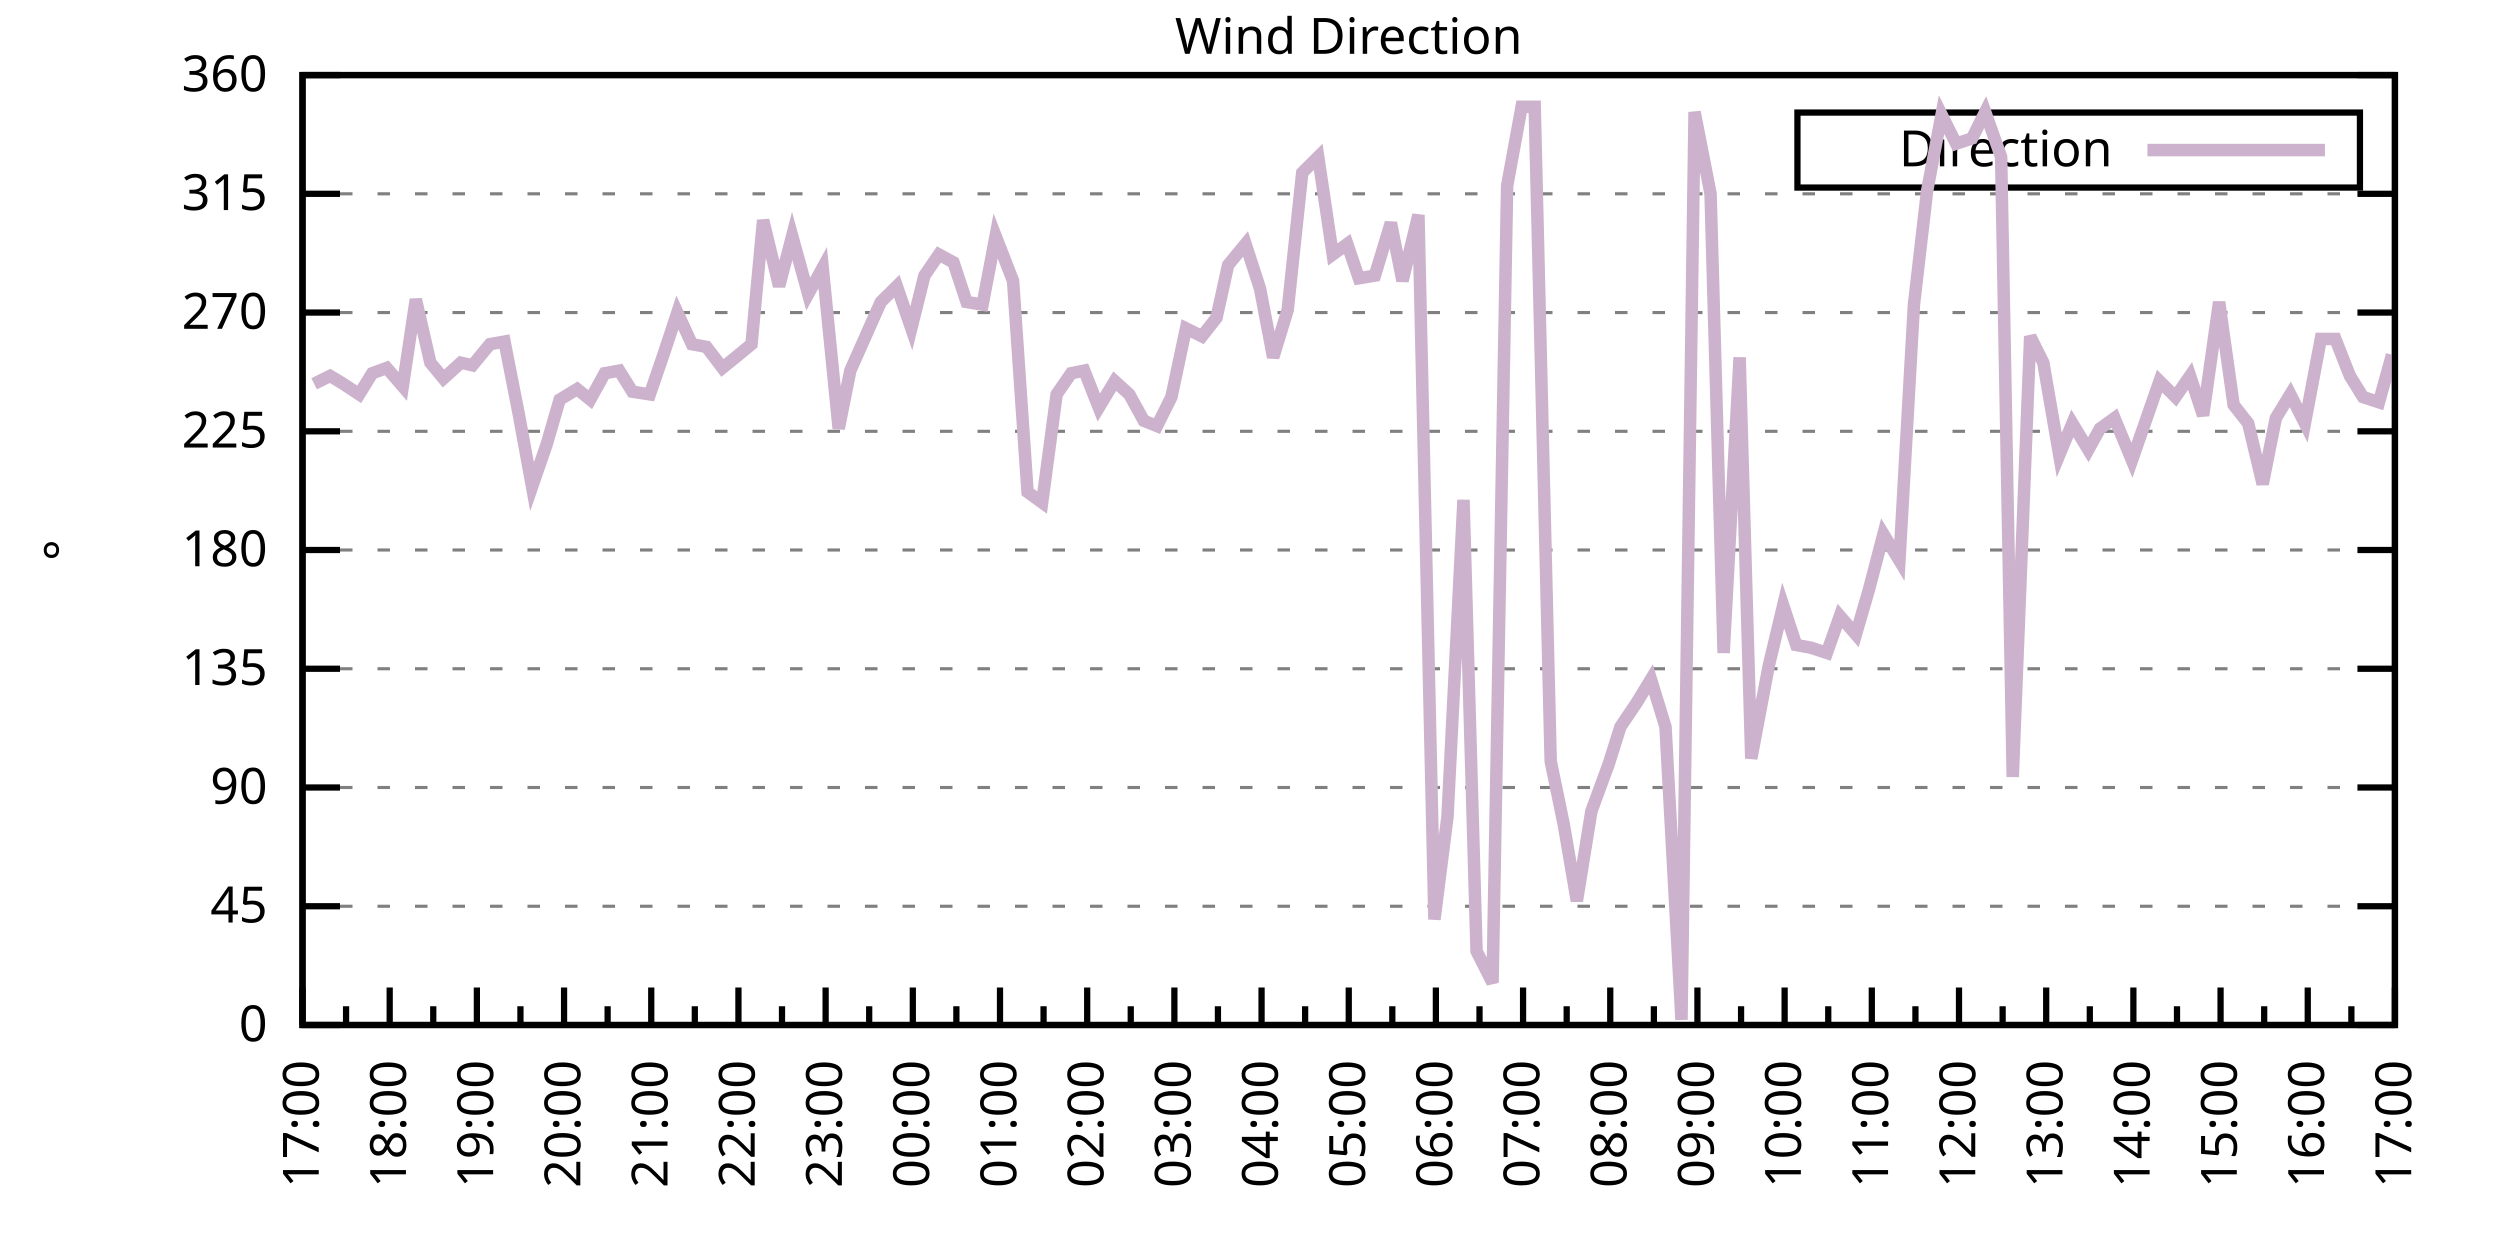
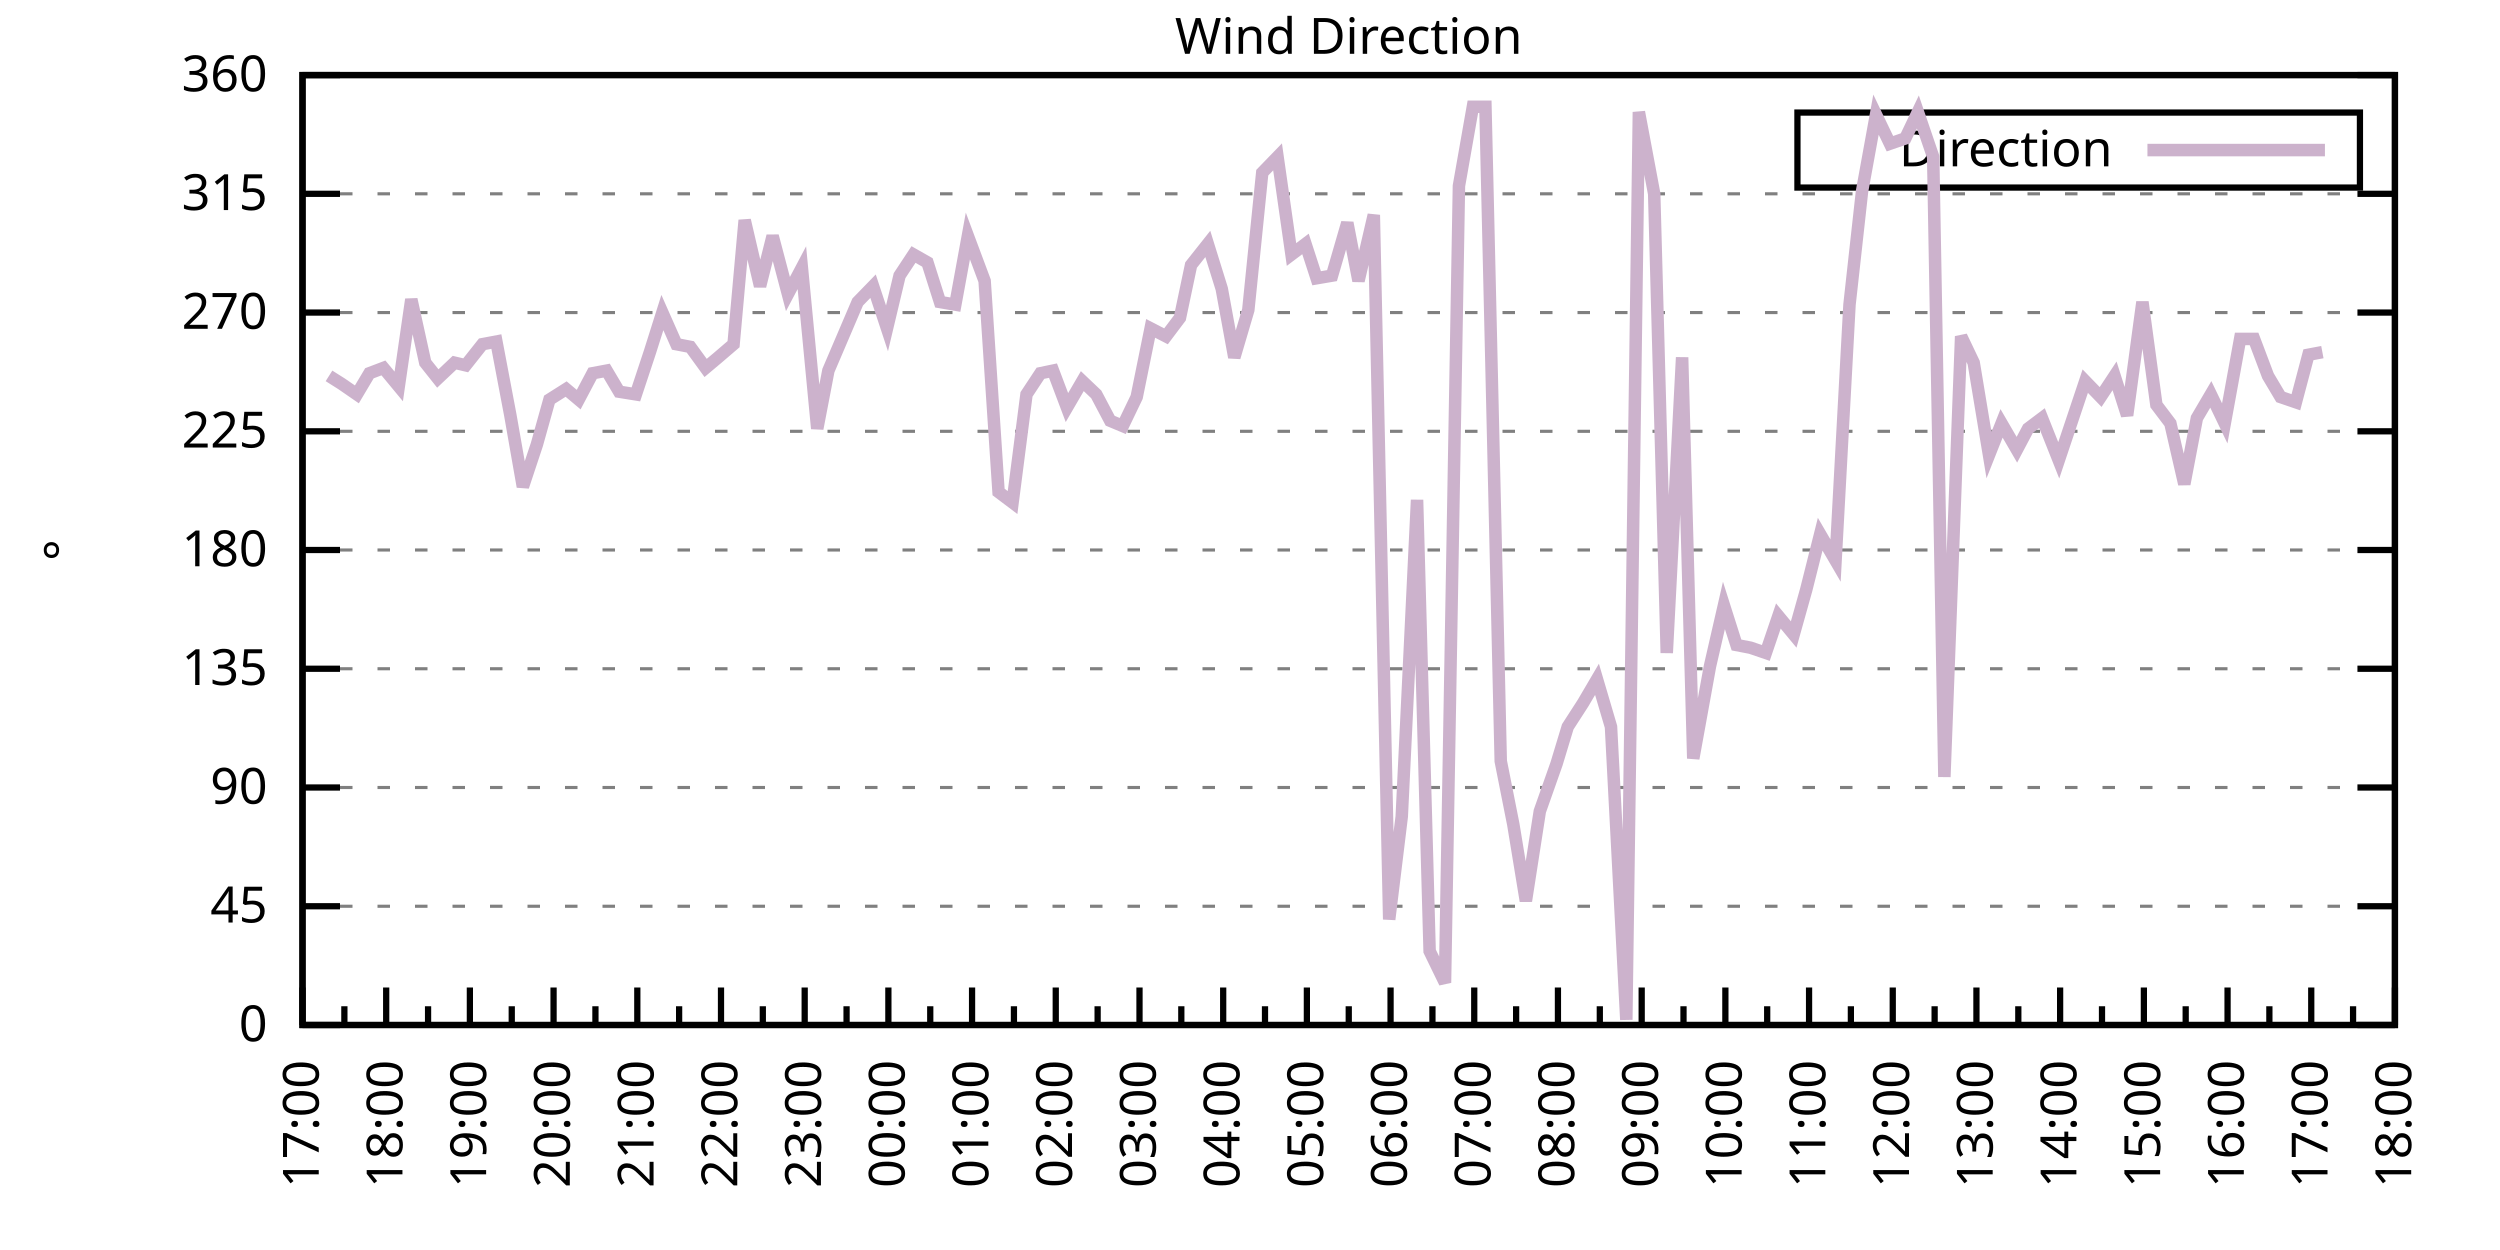
<svg xmlns="http://www.w3.org/2000/svg" xmlns:xlink="http://www.w3.org/1999/xlink" width="400" height="200" viewBox="0 0 400 200">
  <g id="gnuplot_canvas">
    <rect x="0" y="0" width="400" height="200" fill="none" />
    <defs>
      <circle id="gpDot" r="0.5" stroke-width="0.5" stroke="currentColor" />
      <path id="gpPt0" stroke-width="0.333" stroke="currentColor" d="M-1,0 h2 M0,-1 v2" />
      <path id="gpPt1" stroke-width="0.333" stroke="currentColor" d="M-1,-1 L1,1 M1,-1 L-1,1" />
      <path id="gpPt2" stroke-width="0.333" stroke="currentColor" d="M-1,0 L1,0 M0,-1 L0,1 M-1,-1 L1,1 M-1,1 L1,-1" />
      <rect id="gpPt3" stroke-width="0.333" stroke="currentColor" x="-1" y="-1" width="2" height="2" />
      <rect id="gpPt4" stroke-width="0.333" stroke="currentColor" fill="currentColor" x="-1" y="-1" width="2" height="2" />
      <circle id="gpPt5" stroke-width="0.333" stroke="currentColor" cx="0" cy="0" r="1" />
      <use xlink:href="#gpPt5" id="gpPt6" fill="currentColor" stroke="none" />
      <path id="gpPt7" stroke-width="0.333" stroke="currentColor" d="M0,-1.33 L-1.33,0.67 L1.33,0.67 z" />
      <use xlink:href="#gpPt7" id="gpPt8" fill="currentColor" stroke="none" />
      <use xlink:href="#gpPt7" id="gpPt9" stroke="currentColor" transform="rotate(180)" />
      <use xlink:href="#gpPt9" id="gpPt10" fill="currentColor" stroke="none" />
      <use xlink:href="#gpPt3" id="gpPt11" stroke="currentColor" transform="rotate(45)" />
      <use xlink:href="#gpPt11" id="gpPt12" fill="currentColor" stroke="none" />
      <path id="gpPt13" stroke-width="0.333" stroke="currentColor" d="M0,1.330 L1.265,0.411 L0.782,-1.067 L-0.782,-1.076 L-1.265,0.411 z" />
      <use xlink:href="#gpPt13" id="gpPt14" fill="currentColor" stroke="none" />
      <filter id="textbox" filterUnits="objectBoundingBox" x="0" y="0" height="1" width="1">
        <feFlood flood-color="white" flood-opacity="1" result="bgnd" />
        <feComposite in="SourceGraphic" in2="bgnd" operator="atop" />
      </filter>
      <filter id="greybox" filterUnits="objectBoundingBox" x="0" y="0" height="1" width="1">
        <feFlood flood-color="lightgrey" flood-opacity="1" result="grey" />
        <feComposite in="SourceGraphic" in2="grey" operator="atop" />
      </filter>
    </defs>
    <g fill="none" color="white" stroke="currentColor" stroke-width="1.00" stroke-linecap="butt" stroke-linejoin="miter">
</g>
    <g fill="none" color="black" stroke="currentColor" stroke-width="1.00" stroke-linecap="butt" stroke-linejoin="miter">
      <g stroke="none" shape-rendering="crispEdges">
        <polygon fill="rgb(255, 255, 255)" points="48.40,164.00 383.18,164.00 383.18,12.02 48.40,12.02 " />
      </g>
    </g>
    <g fill="none" color="black" stroke="currentColor" stroke-width="1.00" stroke-linecap="butt" stroke-linejoin="miter">
</g>
    <g fill="none" color="black" stroke="black" stroke-width="0.50" stroke-linecap="butt" stroke-linejoin="miter">
</g>
    <g fill="none" color="gray" stroke="currentColor" stroke-width="0.50" stroke-linecap="butt" stroke-linejoin="miter">
      <path stroke="gray" stroke-dasharray="2,4" class="gridline" d="M48.40,164.00 L383.19,164.00  " />
    </g>
    <g fill="none" color="gray" stroke="gray" stroke-width="1.00" stroke-linecap="butt" stroke-linejoin="miter">
</g>
    <g fill="none" color="black" stroke="currentColor" stroke-width="1.00" stroke-linecap="butt" stroke-linejoin="miter">
      <path stroke="black" d="M48.40,164.00 L54.40,164.00 M383.19,164.00 L377.19,164.00  " />
      <g transform="translate(42.80,166.60)" stroke="none" fill="black" font-family="Sans" font-size="8.00" text-anchor="end">
        <text>
          <tspan font-family="Sans"> 0</tspan>
        </text>
      </g>
    </g>
    <g fill="none" color="black" stroke="currentColor" stroke-width="1.00" stroke-linecap="butt" stroke-linejoin="miter">
</g>
    <g fill="none" color="black" stroke="black" stroke-width="0.50" stroke-linecap="butt" stroke-linejoin="miter">
</g>
    <g fill="none" color="gray" stroke="currentColor" stroke-width="0.50" stroke-linecap="butt" stroke-linejoin="miter">
      <path stroke="gray" stroke-dasharray="2,4" class="gridline" d="M48.40,145.00 L383.19,145.00  " />
    </g>
    <g fill="none" color="gray" stroke="gray" stroke-width="1.00" stroke-linecap="butt" stroke-linejoin="miter">
</g>
    <g fill="none" color="black" stroke="currentColor" stroke-width="1.00" stroke-linecap="butt" stroke-linejoin="miter">
      <path stroke="black" d="M48.40,145.00 L54.40,145.00 M383.19,145.00 L377.19,145.00  " />
      <g transform="translate(42.80,147.60)" stroke="none" fill="black" font-family="Sans" font-size="8.00" text-anchor="end">
        <text>
          <tspan font-family="Sans"> 45</tspan>
        </text>
      </g>
    </g>
    <g fill="none" color="black" stroke="currentColor" stroke-width="1.00" stroke-linecap="butt" stroke-linejoin="miter">
</g>
    <g fill="none" color="black" stroke="black" stroke-width="0.50" stroke-linecap="butt" stroke-linejoin="miter">
</g>
    <g fill="none" color="gray" stroke="currentColor" stroke-width="0.50" stroke-linecap="butt" stroke-linejoin="miter">
      <path stroke="gray" stroke-dasharray="2,4" class="gridline" d="M48.40,126.00 L383.19,126.00  " />
    </g>
    <g fill="none" color="gray" stroke="gray" stroke-width="1.00" stroke-linecap="butt" stroke-linejoin="miter">
</g>
    <g fill="none" color="black" stroke="currentColor" stroke-width="1.00" stroke-linecap="butt" stroke-linejoin="miter">
      <path stroke="black" d="M48.40,126.00 L54.40,126.00 M383.19,126.00 L377.19,126.00  " />
      <g transform="translate(42.80,128.60)" stroke="none" fill="black" font-family="Sans" font-size="8.00" text-anchor="end">
        <text>
          <tspan font-family="Sans"> 90</tspan>
        </text>
      </g>
    </g>
    <g fill="none" color="black" stroke="currentColor" stroke-width="1.00" stroke-linecap="butt" stroke-linejoin="miter">
</g>
    <g fill="none" color="black" stroke="black" stroke-width="0.50" stroke-linecap="butt" stroke-linejoin="miter">
</g>
    <g fill="none" color="gray" stroke="currentColor" stroke-width="0.50" stroke-linecap="butt" stroke-linejoin="miter">
      <path stroke="gray" stroke-dasharray="2,4" class="gridline" d="M48.40,107.00 L383.19,107.00  " />
    </g>
    <g fill="none" color="gray" stroke="gray" stroke-width="1.00" stroke-linecap="butt" stroke-linejoin="miter">
</g>
    <g fill="none" color="black" stroke="currentColor" stroke-width="1.00" stroke-linecap="butt" stroke-linejoin="miter">
      <path stroke="black" d="M48.40,107.00 L54.40,107.00 M383.19,107.00 L377.19,107.00  " />
      <g transform="translate(42.80,109.60)" stroke="none" fill="black" font-family="Sans" font-size="8.00" text-anchor="end">
        <text>
          <tspan font-family="Sans"> 135</tspan>
        </text>
      </g>
    </g>
    <g fill="none" color="black" stroke="currentColor" stroke-width="1.00" stroke-linecap="butt" stroke-linejoin="miter">
</g>
    <g fill="none" color="black" stroke="black" stroke-width="0.50" stroke-linecap="butt" stroke-linejoin="miter">
</g>
    <g fill="none" color="gray" stroke="currentColor" stroke-width="0.50" stroke-linecap="butt" stroke-linejoin="miter">
      <path stroke="gray" stroke-dasharray="2,4" class="gridline" d="M48.40,88.00 L383.19,88.00  " />
    </g>
    <g fill="none" color="gray" stroke="gray" stroke-width="1.00" stroke-linecap="butt" stroke-linejoin="miter">
</g>
    <g fill="none" color="black" stroke="currentColor" stroke-width="1.00" stroke-linecap="butt" stroke-linejoin="miter">
      <path stroke="black" d="M48.40,88.00 L54.40,88.00 M383.19,88.00 L377.19,88.00  " />
      <g transform="translate(42.80,90.60)" stroke="none" fill="black" font-family="Sans" font-size="8.00" text-anchor="end">
        <text>
          <tspan font-family="Sans"> 180</tspan>
        </text>
      </g>
    </g>
    <g fill="none" color="black" stroke="currentColor" stroke-width="1.00" stroke-linecap="butt" stroke-linejoin="miter">
</g>
    <g fill="none" color="black" stroke="black" stroke-width="0.50" stroke-linecap="butt" stroke-linejoin="miter">
</g>
    <g fill="none" color="gray" stroke="currentColor" stroke-width="0.50" stroke-linecap="butt" stroke-linejoin="miter">
      <path stroke="gray" stroke-dasharray="2,4" class="gridline" d="M48.40,69.01 L383.19,69.01  " />
    </g>
    <g fill="none" color="gray" stroke="gray" stroke-width="1.00" stroke-linecap="butt" stroke-linejoin="miter">
</g>
    <g fill="none" color="black" stroke="currentColor" stroke-width="1.00" stroke-linecap="butt" stroke-linejoin="miter">
      <path stroke="black" d="M48.40,69.01 L54.40,69.01 M383.19,69.01 L377.19,69.01  " />
      <g transform="translate(42.80,71.61)" stroke="none" fill="black" font-family="Sans" font-size="8.00" text-anchor="end">
        <text>
          <tspan font-family="Sans"> 225</tspan>
        </text>
      </g>
    </g>
    <g fill="none" color="black" stroke="currentColor" stroke-width="1.00" stroke-linecap="butt" stroke-linejoin="miter">
</g>
    <g fill="none" color="black" stroke="black" stroke-width="0.50" stroke-linecap="butt" stroke-linejoin="miter">
</g>
    <g fill="none" color="gray" stroke="currentColor" stroke-width="0.50" stroke-linecap="butt" stroke-linejoin="miter">
      <path stroke="gray" stroke-dasharray="2,4" class="gridline" d="M48.40,50.01 L383.19,50.01  " />
    </g>
    <g fill="none" color="gray" stroke="gray" stroke-width="1.00" stroke-linecap="butt" stroke-linejoin="miter">
</g>
    <g fill="none" color="black" stroke="currentColor" stroke-width="1.00" stroke-linecap="butt" stroke-linejoin="miter">
      <path stroke="black" d="M48.40,50.01 L54.40,50.01 M383.19,50.01 L377.19,50.01  " />
      <g transform="translate(42.80,52.61)" stroke="none" fill="black" font-family="Sans" font-size="8.00" text-anchor="end">
        <text>
          <tspan font-family="Sans"> 270</tspan>
        </text>
      </g>
    </g>
    <g fill="none" color="black" stroke="currentColor" stroke-width="1.00" stroke-linecap="butt" stroke-linejoin="miter">
</g>
    <g fill="none" color="black" stroke="black" stroke-width="0.50" stroke-linecap="butt" stroke-linejoin="miter">
</g>
    <g fill="none" color="gray" stroke="currentColor" stroke-width="0.50" stroke-linecap="butt" stroke-linejoin="miter">
      <path stroke="gray" stroke-dasharray="2,4" class="gridline" d="M48.40,31.01 L383.19,31.01  " />
    </g>
    <g fill="none" color="gray" stroke="gray" stroke-width="1.00" stroke-linecap="butt" stroke-linejoin="miter">
</g>
    <g fill="none" color="black" stroke="currentColor" stroke-width="1.00" stroke-linecap="butt" stroke-linejoin="miter">
      <path stroke="black" d="M48.40,31.01 L54.40,31.01 M383.19,31.01 L377.19,31.01  " />
      <g transform="translate(42.80,33.61)" stroke="none" fill="black" font-family="Sans" font-size="8.00" text-anchor="end">
        <text>
          <tspan font-family="Sans"> 315</tspan>
        </text>
      </g>
    </g>
    <g fill="none" color="black" stroke="currentColor" stroke-width="1.00" stroke-linecap="butt" stroke-linejoin="miter">
</g>
    <g fill="none" color="black" stroke="black" stroke-width="0.50" stroke-linecap="butt" stroke-linejoin="miter">
</g>
    <g fill="none" color="gray" stroke="currentColor" stroke-width="0.50" stroke-linecap="butt" stroke-linejoin="miter">
      <path stroke="gray" stroke-dasharray="2,4" class="gridline" d="M48.40,12.01 L383.19,12.01  " />
    </g>
    <g fill="none" color="gray" stroke="gray" stroke-width="1.00" stroke-linecap="butt" stroke-linejoin="miter">
</g>
    <g fill="none" color="black" stroke="currentColor" stroke-width="1.00" stroke-linecap="butt" stroke-linejoin="miter">
      <path stroke="black" d="M48.40,12.01 L54.40,12.01 M383.19,12.01 L377.19,12.01  " />
      <g transform="translate(42.80,14.61)" stroke="none" fill="black" font-family="Sans" font-size="8.00" text-anchor="end">
        <text>
          <tspan font-family="Sans"> 360</tspan>
        </text>
      </g>
    </g>
    <g fill="none" color="black" stroke="currentColor" stroke-width="1.00" stroke-linecap="butt" stroke-linejoin="miter">
      <path stroke="black" d="M48.40,164.00 L48.40,158.00  " />
      <g transform="translate(51.00,169.60) rotate(270)" stroke="none" fill="black" font-family="Sans" font-size="8.00" text-anchor="end">
        <text>
          <tspan font-family="Sans">17:00</tspan>
        </text>
      </g>
    </g>
    <g fill="none" color="black" stroke="currentColor" stroke-width="1.00" stroke-linecap="butt" stroke-linejoin="miter">
-       <path stroke="black" d="M55.37,164.00 L55.37,161.00 M62.35,164.00 L62.35,158.00  " />
-       <g transform="translate(64.95,169.60) rotate(270)" stroke="none" fill="black" font-family="Sans" font-size="8.00" text-anchor="end">
+       <path stroke="black" d="M55.10,164.00 L55.10,161.00 M61.79,164.00 L61.79,158.00  " />
+       <g transform="translate(64.39,169.60) rotate(270)" stroke="none" fill="black" font-family="Sans" font-size="8.00" text-anchor="end">
        <text>
          <tspan font-family="Sans">18:00</tspan>
        </text>
      </g>
    </g>
    <g fill="none" color="black" stroke="currentColor" stroke-width="1.00" stroke-linecap="butt" stroke-linejoin="miter">
-       <path stroke="black" d="M69.32,164.00 L69.32,161.00 M76.30,164.00 L76.30,158.00  " />
-       <g transform="translate(78.90,169.60) rotate(270)" stroke="none" fill="black" font-family="Sans" font-size="8.00" text-anchor="end">
+       <path stroke="black" d="M68.49,164.00 L68.49,161.00 M75.18,164.00 L75.18,158.00  " />
+       <g transform="translate(77.78,169.60) rotate(270)" stroke="none" fill="black" font-family="Sans" font-size="8.00" text-anchor="end">
        <text>
          <tspan font-family="Sans">19:00</tspan>
        </text>
      </g>
    </g>
    <g fill="none" color="black" stroke="currentColor" stroke-width="1.00" stroke-linecap="butt" stroke-linejoin="miter">
-       <path stroke="black" d="M83.27,164.00 L83.27,161.00 M90.25,164.00 L90.25,158.00  " />
-       <g transform="translate(92.85,169.60) rotate(270)" stroke="none" fill="black" font-family="Sans" font-size="8.00" text-anchor="end">
+       <path stroke="black" d="M81.88,164.00 L81.88,161.00 M88.57,164.00 L88.57,158.00  " />
+       <g transform="translate(91.17,169.60) rotate(270)" stroke="none" fill="black" font-family="Sans" font-size="8.00" text-anchor="end">
        <text>
          <tspan font-family="Sans">20:00</tspan>
        </text>
      </g>
    </g>
    <g fill="none" color="black" stroke="currentColor" stroke-width="1.00" stroke-linecap="butt" stroke-linejoin="miter">
-       <path stroke="black" d="M97.22,164.00 L97.22,161.00 M104.20,164.00 L104.20,158.00  " />
-       <g transform="translate(106.80,169.60) rotate(270)" stroke="none" fill="black" font-family="Sans" font-size="8.00" text-anchor="end">
+       <path stroke="black" d="M95.27,164.00 L95.27,161.00 M101.97,164.00 L101.97,158.00  " />
+       <g transform="translate(104.57,169.60) rotate(270)" stroke="none" fill="black" font-family="Sans" font-size="8.00" text-anchor="end">
        <text>
          <tspan font-family="Sans">21:00</tspan>
        </text>
      </g>
    </g>
    <g fill="none" color="black" stroke="currentColor" stroke-width="1.00" stroke-linecap="butt" stroke-linejoin="miter">
-       <path stroke="black" d="M111.17,164.00 L111.17,161.00 M118.15,164.00 L118.15,158.00  " />
-       <g transform="translate(120.75,169.60) rotate(270)" stroke="none" fill="black" font-family="Sans" font-size="8.00" text-anchor="end">
+       <path stroke="black" d="M108.66,164.00 L108.66,161.00 M115.36,164.00 L115.36,158.00  " />
+       <g transform="translate(117.96,169.60) rotate(270)" stroke="none" fill="black" font-family="Sans" font-size="8.00" text-anchor="end">
        <text>
          <tspan font-family="Sans">22:00</tspan>
        </text>
      </g>
    </g>
    <g fill="none" color="black" stroke="currentColor" stroke-width="1.00" stroke-linecap="butt" stroke-linejoin="miter">
-       <path stroke="black" d="M125.12,164.00 L125.12,161.00 M132.10,164.00 L132.10,158.00  " />
-       <g transform="translate(134.70,169.60) rotate(270)" stroke="none" fill="black" font-family="Sans" font-size="8.00" text-anchor="end">
+       <path stroke="black" d="M122.05,164.00 L122.05,161.00 M128.75,164.00 L128.75,158.00  " />
+       <g transform="translate(131.35,169.60) rotate(270)" stroke="none" fill="black" font-family="Sans" font-size="8.00" text-anchor="end">
        <text>
          <tspan font-family="Sans">23:00</tspan>
        </text>
      </g>
    </g>
    <g fill="none" color="black" stroke="currentColor" stroke-width="1.00" stroke-linecap="butt" stroke-linejoin="miter">
-       <path stroke="black" d="M139.07,164.00 L139.07,161.00 M146.05,164.00 L146.05,158.00  " />
-       <g transform="translate(148.65,169.60) rotate(270)" stroke="none" fill="black" font-family="Sans" font-size="8.00" text-anchor="end">
+       <path stroke="black" d="M135.45,164.00 L135.45,161.00 M142.14,164.00 L142.14,158.00  " />
+       <g transform="translate(144.74,169.60) rotate(270)" stroke="none" fill="black" font-family="Sans" font-size="8.00" text-anchor="end">
        <text>
          <tspan font-family="Sans">00:00</tspan>
        </text>
      </g>
    </g>
    <g fill="none" color="black" stroke="currentColor" stroke-width="1.00" stroke-linecap="butt" stroke-linejoin="miter">
-       <path stroke="black" d="M153.02,164.00 L153.02,161.00 M160.00,164.00 L160.00,158.00  " />
-       <g transform="translate(162.60,169.60) rotate(270)" stroke="none" fill="black" font-family="Sans" font-size="8.00" text-anchor="end">
+       <path stroke="black" d="M148.84,164.00 L148.84,161.00 M155.53,164.00 L155.53,158.00  " />
+       <g transform="translate(158.13,169.60) rotate(270)" stroke="none" fill="black" font-family="Sans" font-size="8.00" text-anchor="end">
        <text>
          <tspan font-family="Sans">01:00</tspan>
        </text>
      </g>
    </g>
    <g fill="none" color="black" stroke="currentColor" stroke-width="1.00" stroke-linecap="butt" stroke-linejoin="miter">
-       <path stroke="black" d="M166.97,164.00 L166.97,161.00 M173.95,164.00 L173.95,158.00  " />
-       <g transform="translate(176.55,169.60) rotate(270)" stroke="none" fill="black" font-family="Sans" font-size="8.00" text-anchor="end">
+       <path stroke="black" d="M162.23,164.00 L162.23,161.00 M168.92,164.00 L168.92,158.00  " />
+       <g transform="translate(171.52,169.60) rotate(270)" stroke="none" fill="black" font-family="Sans" font-size="8.00" text-anchor="end">
        <text>
          <tspan font-family="Sans">02:00</tspan>
        </text>
      </g>
    </g>
    <g fill="none" color="black" stroke="currentColor" stroke-width="1.00" stroke-linecap="butt" stroke-linejoin="miter">
-       <path stroke="black" d="M180.92,164.00 L180.92,161.00 M187.90,164.00 L187.90,158.00  " />
-       <g transform="translate(190.50,169.60) rotate(270)" stroke="none" fill="black" font-family="Sans" font-size="8.00" text-anchor="end">
+       <path stroke="black" d="M175.62,164.00 L175.62,161.00 M182.32,164.00 L182.32,158.00  " />
+       <g transform="translate(184.92,169.60) rotate(270)" stroke="none" fill="black" font-family="Sans" font-size="8.00" text-anchor="end">
        <text>
          <tspan font-family="Sans">03:00</tspan>
        </text>
      </g>
    </g>
    <g fill="none" color="black" stroke="currentColor" stroke-width="1.00" stroke-linecap="butt" stroke-linejoin="miter">
-       <path stroke="black" d="M194.87,164.00 L194.87,161.00 M201.85,164.00 L201.85,158.00  " />
-       <g transform="translate(204.45,169.60) rotate(270)" stroke="none" fill="black" font-family="Sans" font-size="8.00" text-anchor="end">
+       <path stroke="black" d="M189.01,164.00 L189.01,161.00 M195.71,164.00 L195.71,158.00  " />
+       <g transform="translate(198.31,169.60) rotate(270)" stroke="none" fill="black" font-family="Sans" font-size="8.00" text-anchor="end">
        <text>
          <tspan font-family="Sans">04:00</tspan>
        </text>
      </g>
    </g>
    <g fill="none" color="black" stroke="currentColor" stroke-width="1.00" stroke-linecap="butt" stroke-linejoin="miter">
-       <path stroke="black" d="M208.82,164.00 L208.82,161.00 M215.80,164.00 L215.80,158.00  " />
-       <g transform="translate(218.40,169.60) rotate(270)" stroke="none" fill="black" font-family="Sans" font-size="8.00" text-anchor="end">
+       <path stroke="black" d="M202.40,164.00 L202.40,161.00 M209.10,164.00 L209.10,158.00  " />
+       <g transform="translate(211.70,169.60) rotate(270)" stroke="none" fill="black" font-family="Sans" font-size="8.00" text-anchor="end">
        <text>
          <tspan font-family="Sans">05:00</tspan>
        </text>
      </g>
    </g>
    <g fill="none" color="black" stroke="currentColor" stroke-width="1.00" stroke-linecap="butt" stroke-linejoin="miter">
-       <path stroke="black" d="M222.77,164.00 L222.77,161.00 M229.74,164.00 L229.74,158.00  " />
-       <g transform="translate(232.34,169.60) rotate(270)" stroke="none" fill="black" font-family="Sans" font-size="8.00" text-anchor="end">
+       <path stroke="black" d="M215.80,164.00 L215.80,161.00 M222.49,164.00 L222.49,158.00  " />
+       <g transform="translate(225.09,169.60) rotate(270)" stroke="none" fill="black" font-family="Sans" font-size="8.00" text-anchor="end">
        <text>
          <tspan font-family="Sans">06:00</tspan>
        </text>
      </g>
    </g>
    <g fill="none" color="black" stroke="currentColor" stroke-width="1.00" stroke-linecap="butt" stroke-linejoin="miter">
-       <path stroke="black" d="M236.72,164.00 L236.72,161.00 M243.69,164.00 L243.69,158.00  " />
-       <g transform="translate(246.29,169.60) rotate(270)" stroke="none" fill="black" font-family="Sans" font-size="8.00" text-anchor="end">
+       <path stroke="black" d="M229.19,164.00 L229.19,161.00 M235.88,164.00 L235.88,158.00  " />
+       <g transform="translate(238.48,169.60) rotate(270)" stroke="none" fill="black" font-family="Sans" font-size="8.00" text-anchor="end">
        <text>
          <tspan font-family="Sans">07:00</tspan>
        </text>
      </g>
    </g>
    <g fill="none" color="black" stroke="currentColor" stroke-width="1.00" stroke-linecap="butt" stroke-linejoin="miter">
-       <path stroke="black" d="M250.67,164.00 L250.67,161.00 M257.64,164.00 L257.64,158.00  " />
-       <g transform="translate(260.24,169.60) rotate(270)" stroke="none" fill="black" font-family="Sans" font-size="8.00" text-anchor="end">
+       <path stroke="black" d="M242.58,164.00 L242.58,161.00 M249.27,164.00 L249.27,158.00  " />
+       <g transform="translate(251.87,169.60) rotate(270)" stroke="none" fill="black" font-family="Sans" font-size="8.00" text-anchor="end">
        <text>
          <tspan font-family="Sans">08:00</tspan>
        </text>
      </g>
    </g>
    <g fill="none" color="black" stroke="currentColor" stroke-width="1.00" stroke-linecap="butt" stroke-linejoin="miter">
-       <path stroke="black" d="M264.62,164.00 L264.62,161.00 M271.59,164.00 L271.59,158.00  " />
-       <g transform="translate(274.19,169.60) rotate(270)" stroke="none" fill="black" font-family="Sans" font-size="8.00" text-anchor="end">
+       <path stroke="black" d="M255.97,164.00 L255.97,161.00 M262.67,164.00 L262.67,158.00  " />
+       <g transform="translate(265.27,169.60) rotate(270)" stroke="none" fill="black" font-family="Sans" font-size="8.00" text-anchor="end">
        <text>
          <tspan font-family="Sans">09:00</tspan>
        </text>
      </g>
    </g>
    <g fill="none" color="black" stroke="currentColor" stroke-width="1.00" stroke-linecap="butt" stroke-linejoin="miter">
-       <path stroke="black" d="M278.57,164.00 L278.57,161.00 M285.54,164.00 L285.54,158.00  " />
-       <g transform="translate(288.14,169.60) rotate(270)" stroke="none" fill="black" font-family="Sans" font-size="8.00" text-anchor="end">
+       <path stroke="black" d="M269.36,164.00 L269.36,161.00 M276.06,164.00 L276.06,158.00  " />
+       <g transform="translate(278.66,169.60) rotate(270)" stroke="none" fill="black" font-family="Sans" font-size="8.00" text-anchor="end">
        <text>
          <tspan font-family="Sans">10:00</tspan>
        </text>
      </g>
    </g>
    <g fill="none" color="black" stroke="currentColor" stroke-width="1.00" stroke-linecap="butt" stroke-linejoin="miter">
-       <path stroke="black" d="M292.52,164.00 L292.52,161.00 M299.49,164.00 L299.49,158.00  " />
-       <g transform="translate(302.09,169.60) rotate(270)" stroke="none" fill="black" font-family="Sans" font-size="8.00" text-anchor="end">
+       <path stroke="black" d="M282.75,164.00 L282.75,161.00 M289.45,164.00 L289.45,158.00  " />
+       <g transform="translate(292.05,169.60) rotate(270)" stroke="none" fill="black" font-family="Sans" font-size="8.00" text-anchor="end">
        <text>
          <tspan font-family="Sans">11:00</tspan>
        </text>
      </g>
    </g>
    <g fill="none" color="black" stroke="currentColor" stroke-width="1.00" stroke-linecap="butt" stroke-linejoin="miter">
-       <path stroke="black" d="M306.47,164.00 L306.47,161.00 M313.44,164.00 L313.44,158.00  " />
-       <g transform="translate(316.04,169.60) rotate(270)" stroke="none" fill="black" font-family="Sans" font-size="8.00" text-anchor="end">
+       <path stroke="black" d="M296.14,164.00 L296.14,161.00 M302.84,164.00 L302.84,158.00  " />
+       <g transform="translate(305.44,169.60) rotate(270)" stroke="none" fill="black" font-family="Sans" font-size="8.00" text-anchor="end">
        <text>
          <tspan font-family="Sans">12:00</tspan>
        </text>
      </g>
    </g>
    <g fill="none" color="black" stroke="currentColor" stroke-width="1.00" stroke-linecap="butt" stroke-linejoin="miter">
-       <path stroke="black" d="M320.42,164.00 L320.42,161.00 M327.39,164.00 L327.39,158.00  " />
-       <g transform="translate(329.99,169.60) rotate(270)" stroke="none" fill="black" font-family="Sans" font-size="8.00" text-anchor="end">
+       <path stroke="black" d="M309.54,164.00 L309.54,161.00 M316.23,164.00 L316.23,158.00  " />
+       <g transform="translate(318.83,169.60) rotate(270)" stroke="none" fill="black" font-family="Sans" font-size="8.00" text-anchor="end">
        <text>
          <tspan font-family="Sans">13:00</tspan>
        </text>
      </g>
    </g>
    <g fill="none" color="black" stroke="currentColor" stroke-width="1.00" stroke-linecap="butt" stroke-linejoin="miter">
-       <path stroke="black" d="M334.37,164.00 L334.37,161.00 M341.34,164.00 L341.34,158.00  " />
-       <g transform="translate(343.94,169.60) rotate(270)" stroke="none" fill="black" font-family="Sans" font-size="8.00" text-anchor="end">
+       <path stroke="black" d="M322.93,164.00 L322.93,161.00 M329.62,164.00 L329.62,158.00  " />
+       <g transform="translate(332.22,169.60) rotate(270)" stroke="none" fill="black" font-family="Sans" font-size="8.00" text-anchor="end">
        <text>
          <tspan font-family="Sans">14:00</tspan>
        </text>
      </g>
    </g>
    <g fill="none" color="black" stroke="currentColor" stroke-width="1.00" stroke-linecap="butt" stroke-linejoin="miter">
-       <path stroke="black" d="M348.32,164.00 L348.32,161.00 M355.29,164.00 L355.29,158.00  " />
-       <g transform="translate(357.89,169.60) rotate(270)" stroke="none" fill="black" font-family="Sans" font-size="8.00" text-anchor="end">
+       <path stroke="black" d="M336.32,164.00 L336.32,161.00 M343.02,164.00 L343.02,158.00  " />
+       <g transform="translate(345.62,169.60) rotate(270)" stroke="none" fill="black" font-family="Sans" font-size="8.00" text-anchor="end">
        <text>
          <tspan font-family="Sans">15:00</tspan>
        </text>
      </g>
    </g>
    <g fill="none" color="black" stroke="currentColor" stroke-width="1.00" stroke-linecap="butt" stroke-linejoin="miter">
-       <path stroke="black" d="M362.27,164.00 L362.27,161.00 M369.24,164.00 L369.24,158.00  " />
-       <g transform="translate(371.84,169.60) rotate(270)" stroke="none" fill="black" font-family="Sans" font-size="8.00" text-anchor="end">
+       <path stroke="black" d="M349.71,164.00 L349.71,161.00 M356.41,164.00 L356.41,158.00  " />
+       <g transform="translate(359.01,169.60) rotate(270)" stroke="none" fill="black" font-family="Sans" font-size="8.00" text-anchor="end">
        <text>
          <tspan font-family="Sans">16:00</tspan>
        </text>
      </g>
    </g>
    <g fill="none" color="black" stroke="currentColor" stroke-width="1.00" stroke-linecap="butt" stroke-linejoin="miter">
-       <path stroke="black" d="M376.22,164.00 L376.22,161.00 M383.19,164.00 L383.19,158.00  " />
+       <path stroke="black" d="M363.10,164.00 L363.10,161.00 M369.80,164.00 L369.80,158.00  " />
+       <g transform="translate(372.40,169.60) rotate(270)" stroke="none" fill="black" font-family="Sans" font-size="8.00" text-anchor="end">
+         <text>
+           <tspan font-family="Sans">17:00</tspan>
+         </text>
+       </g>
+     </g>
+     <g fill="none" color="black" stroke="currentColor" stroke-width="1.00" stroke-linecap="butt" stroke-linejoin="miter">
+       <path stroke="black" d="M376.49,164.00 L376.49,161.00 M383.19,164.00 L383.19,158.00  " />
      <g transform="translate(385.79,169.60) rotate(270)" stroke="none" fill="black" font-family="Sans" font-size="8.00" text-anchor="end">
        <text>
-           <tspan font-family="Sans">17:00</tspan>
+           <tspan font-family="Sans">18:00</tspan>
        </text>
      </g>
    </g>
    <g fill="none" color="black" stroke="currentColor" stroke-width="1.00" stroke-linecap="butt" stroke-linejoin="miter">
</g>
    <g fill="none" color="black" stroke="currentColor" stroke-width="1.00" stroke-linecap="butt" stroke-linejoin="miter">
      <path stroke="black" d="M48.40,12.01 L48.40,164.00 L383.19,164.00 L383.19,12.01 L48.40,12.01 Z  " />
    </g>
    <g fill="none" color="black" stroke="currentColor" stroke-width="1.00" stroke-linecap="butt" stroke-linejoin="miter">
      <g transform="translate(12.80,88.01) rotate(270)" stroke="none" fill="black" font-family="Sans" font-size="8.00" text-anchor="middle">
        <text>
          <tspan font-family="Sans">°</tspan>
        </text>
      </g>
    </g>
    <g fill="none" color="black" stroke="currentColor" stroke-width="1.00" stroke-linecap="butt" stroke-linejoin="miter">
</g>
    <g fill="none" color="black" stroke="currentColor" stroke-width="1.00" stroke-linecap="butt" stroke-linejoin="miter">
      <path stroke="black" d="M287.59,30.01 L287.59,18.01 L377.59,18.01 L377.59,30.01 L287.59,30.01 Z  " />
    </g>
    <g id="Wind_direction_plot_1">
      <g fill="none" color="white" stroke="black" stroke-width="2.00" stroke-linecap="butt" stroke-linejoin="miter">
</g>
      <g fill="none" color="black" stroke="currentColor" stroke-width="2.00" stroke-linecap="butt" stroke-linejoin="miter">
        <g transform="translate(337.99,26.61)" stroke="none" fill="black" font-family="Sans" font-size="8.00" text-anchor="end">
          <text>
            <tspan font-family="Sans">Direction</tspan>
          </text>
        </g>
      </g>
      <g fill="none" color="black" stroke="currentColor" stroke-width="2.00" stroke-linecap="butt" stroke-linejoin="miter">
-         <path stroke="rgb(204, 178, 204)" d="M343.59,24.01 L371.99,24.01 M50.26,61.41 L52.82,60.14 L54.91,61.41 L57.47,63.10 L59.56,59.72 L61.88,58.87   L64.44,61.83 L66.53,47.90 L68.86,58.03 L70.95,60.56 L73.74,58.03 L75.60,58.45 L78.39,55.07 L80.72,54.65   L83.04,66.47 L85.13,77.87 L87.46,71.12 L89.55,63.94 L92.34,62.25 L94.43,63.94 L96.76,59.72 L99.08,59.30   L101.18,62.67 L103.97,63.10 L106.29,56.34 L108.38,50.01 L110.71,55.07 L113.03,55.50 L115.59,58.87 L117.68,57.18   L120.24,55.07 L122.10,35.23 L124.66,45.79 L126.75,37.76 L129.31,47.05 L131.63,42.83 L134.19,68.58 L136.05,59.30   L140.93,48.32 L143.49,45.79 L145.81,52.54 L147.91,44.10 L150.23,40.72 L152.56,41.99 L154.65,48.32 L157.21,48.74   L159.30,37.76 L162.09,44.94 L164.41,78.72 L166.74,80.41 L169.06,63.10 L171.39,59.72 L173.48,59.30 L175.81,65.21   L178.36,60.98 L180.69,63.10 L183.01,67.32 L185.11,68.16 L187.43,63.52 L189.76,52.54 L192.31,53.81 L194.64,50.85   L196.50,42.41 L199.29,39.03 L201.61,46.21 L203.71,57.18 L206.03,49.59 L208.36,27.63 L210.91,25.10 L213.24,40.72   L215.56,39.03 L217.42,44.52 L219.98,44.10 L222.54,35.65 L224.40,44.94 L226.95,34.39 L229.51,147.11 L231.60,130.65   L234.16,79.98 L236.25,152.18 L238.81,157.24 L241.14,29.74 L243.46,17.08 L245.55,17.08 L248.11,121.78 L250.20,131.91   L252.30,144.16 L254.62,129.80 L257.41,122.20 L259.27,116.29 L261.83,112.49 L264.15,108.69 L266.48,116.29 L269.04,163.16   L271.13,17.92 L273.69,31.01 L275.78,104.47 L278.34,57.18 L280.20,121.36 L282.99,106.58 L285.31,96.87 L287.40,103.20   L289.73,103.63 L292.29,104.47 L294.38,98.56 L296.94,101.52 L299.03,94.34 L301.35,85.47 L303.91,89.69 L306.23,48.74   L308.33,30.59 L310.65,18.34 L312.98,22.99 L315.53,22.14 L317.63,17.92 L320.18,25.10 L322.04,124.31 L324.83,53.81   L326.93,58.03 L329.48,72.81 L331.58,67.74 L334.13,71.96 L335.99,68.58 L338.32,66.90 L341.11,73.65 L345.53,60.98   L348.08,63.52 L350.41,60.14 L352.50,66.47 L355.06,48.32 L357.38,64.78 L359.71,67.74 L362.03,77.45 L364.13,66.90   L366.45,63.10 L368.78,67.74 L371.33,54.23 L373.66,54.23 L375.98,60.14 L378.08,63.52 L380.63,64.36 L382.73,56.76    " />
+         <path stroke="rgb(204, 178, 204)" d="M343.59,24.01 L371.99,24.01 M52.64,60.14 L54.65,61.41 L57.10,63.10 L59.11,59.72 L61.35,58.87 L63.80,61.83   L65.81,47.90 L68.04,58.03 L70.05,60.56 L72.73,58.03 L74.51,58.45 L77.19,55.07 L79.42,54.65 L81.66,66.47   L83.66,77.87 L85.90,71.12 L87.91,63.94 L90.58,62.25 L92.59,63.94 L94.82,59.72 L97.06,59.30 L99.06,62.67   L101.74,63.10 L103.98,56.34 L105.98,50.01 L108.22,55.07 L110.45,55.50 L112.90,58.87 L114.91,57.18 L117.37,55.07   L119.15,35.23 L121.61,45.79 L123.62,37.76 L126.07,47.05 L128.30,42.83 L130.76,68.58 L132.54,59.30 L137.23,48.32   L139.69,45.79 L141.92,52.54 L143.93,44.10 L146.16,40.72 L148.39,41.99 L150.40,48.32 L152.85,48.74 L154.86,37.76   L157.54,44.94 L159.77,78.72 L162.01,80.41 L164.24,63.10 L166.47,59.72 L168.48,59.30 L170.71,65.21 L173.17,60.98   L175.40,63.10 L177.63,67.32 L179.64,68.16 L181.87,63.52 L184.10,52.54 L186.56,53.81 L188.79,50.85 L190.57,42.41   L193.25,39.03 L195.48,46.21 L197.49,57.18 L199.73,49.59 L201.96,27.63 L204.41,25.10 L206.64,40.72 L208.88,39.03   L210.66,44.52 L213.12,44.10 L215.57,35.65 L217.36,44.94 L219.81,34.39 L222.27,147.11 L224.28,130.65 L226.73,79.98   L228.74,152.18 L231.20,157.24 L233.43,29.74 L235.66,17.08 L237.67,17.08 L240.12,121.78 L242.13,131.91 L244.14,144.16   L246.37,129.80 L249.05,122.20 L250.84,116.29 L253.29,112.49 L255.52,108.69 L257.76,116.29 L260.21,163.16 L262.22,17.92   L264.67,31.01 L266.68,104.47 L269.14,57.18 L270.92,121.36 L273.60,106.58 L275.83,96.87 L277.84,103.20 L280.07,103.63   L282.53,104.47 L284.54,98.56 L286.99,101.52 L289.00,94.34 L291.23,85.47 L293.69,89.69 L295.92,48.74 L297.93,30.59   L300.16,18.34 L302.39,22.99 L304.85,22.14 L306.86,17.92 L309.31,25.10 L311.10,124.31 L313.78,53.81 L315.79,58.03   L318.24,72.81 L320.25,67.74 L322.70,71.96 L324.49,68.58 L326.72,66.90 L329.40,73.65 L333.64,60.98 L336.10,63.52   L338.33,60.14 L340.34,66.47 L342.79,48.32 L345.02,64.78 L347.26,67.74 L349.49,77.45 L351.50,66.90 L353.73,63.10   L355.96,67.74 L358.42,54.23 L360.65,54.23 L362.88,60.14 L364.89,63.52 L367.34,64.36 L369.35,56.76 L371.58,56.34    " />
      </g>
    </g>
    <g fill="none" color="black" stroke="currentColor" stroke-width="2.00" stroke-linecap="butt" stroke-linejoin="miter">
</g>
    <g fill="none" color="black" stroke="black" stroke-width="1.00" stroke-linecap="butt" stroke-linejoin="miter">
</g>
    <g fill="none" color="black" stroke="currentColor" stroke-width="1.00" stroke-linecap="butt" stroke-linejoin="miter">
      <path stroke="black" d="M48.40,12.01 L48.40,164.00 L383.19,164.00 L383.19,12.01 L48.40,12.01 Z  " />
    </g>
    <g fill="none" color="black" stroke="currentColor" stroke-width="1.00" stroke-linecap="butt" stroke-linejoin="miter">
      <g transform="translate(215.79,8.61)" stroke="none" fill="black" font-family="Sans" font-size="8.00" text-anchor="middle">
        <text>
          <tspan font-family="Sans">Wind Direction</tspan>
        </text>
      </g>
    </g>
    <g fill="none" color="black" stroke="currentColor" stroke-width="1.00" stroke-linecap="butt" stroke-linejoin="miter">
</g>
  </g>
</svg>
